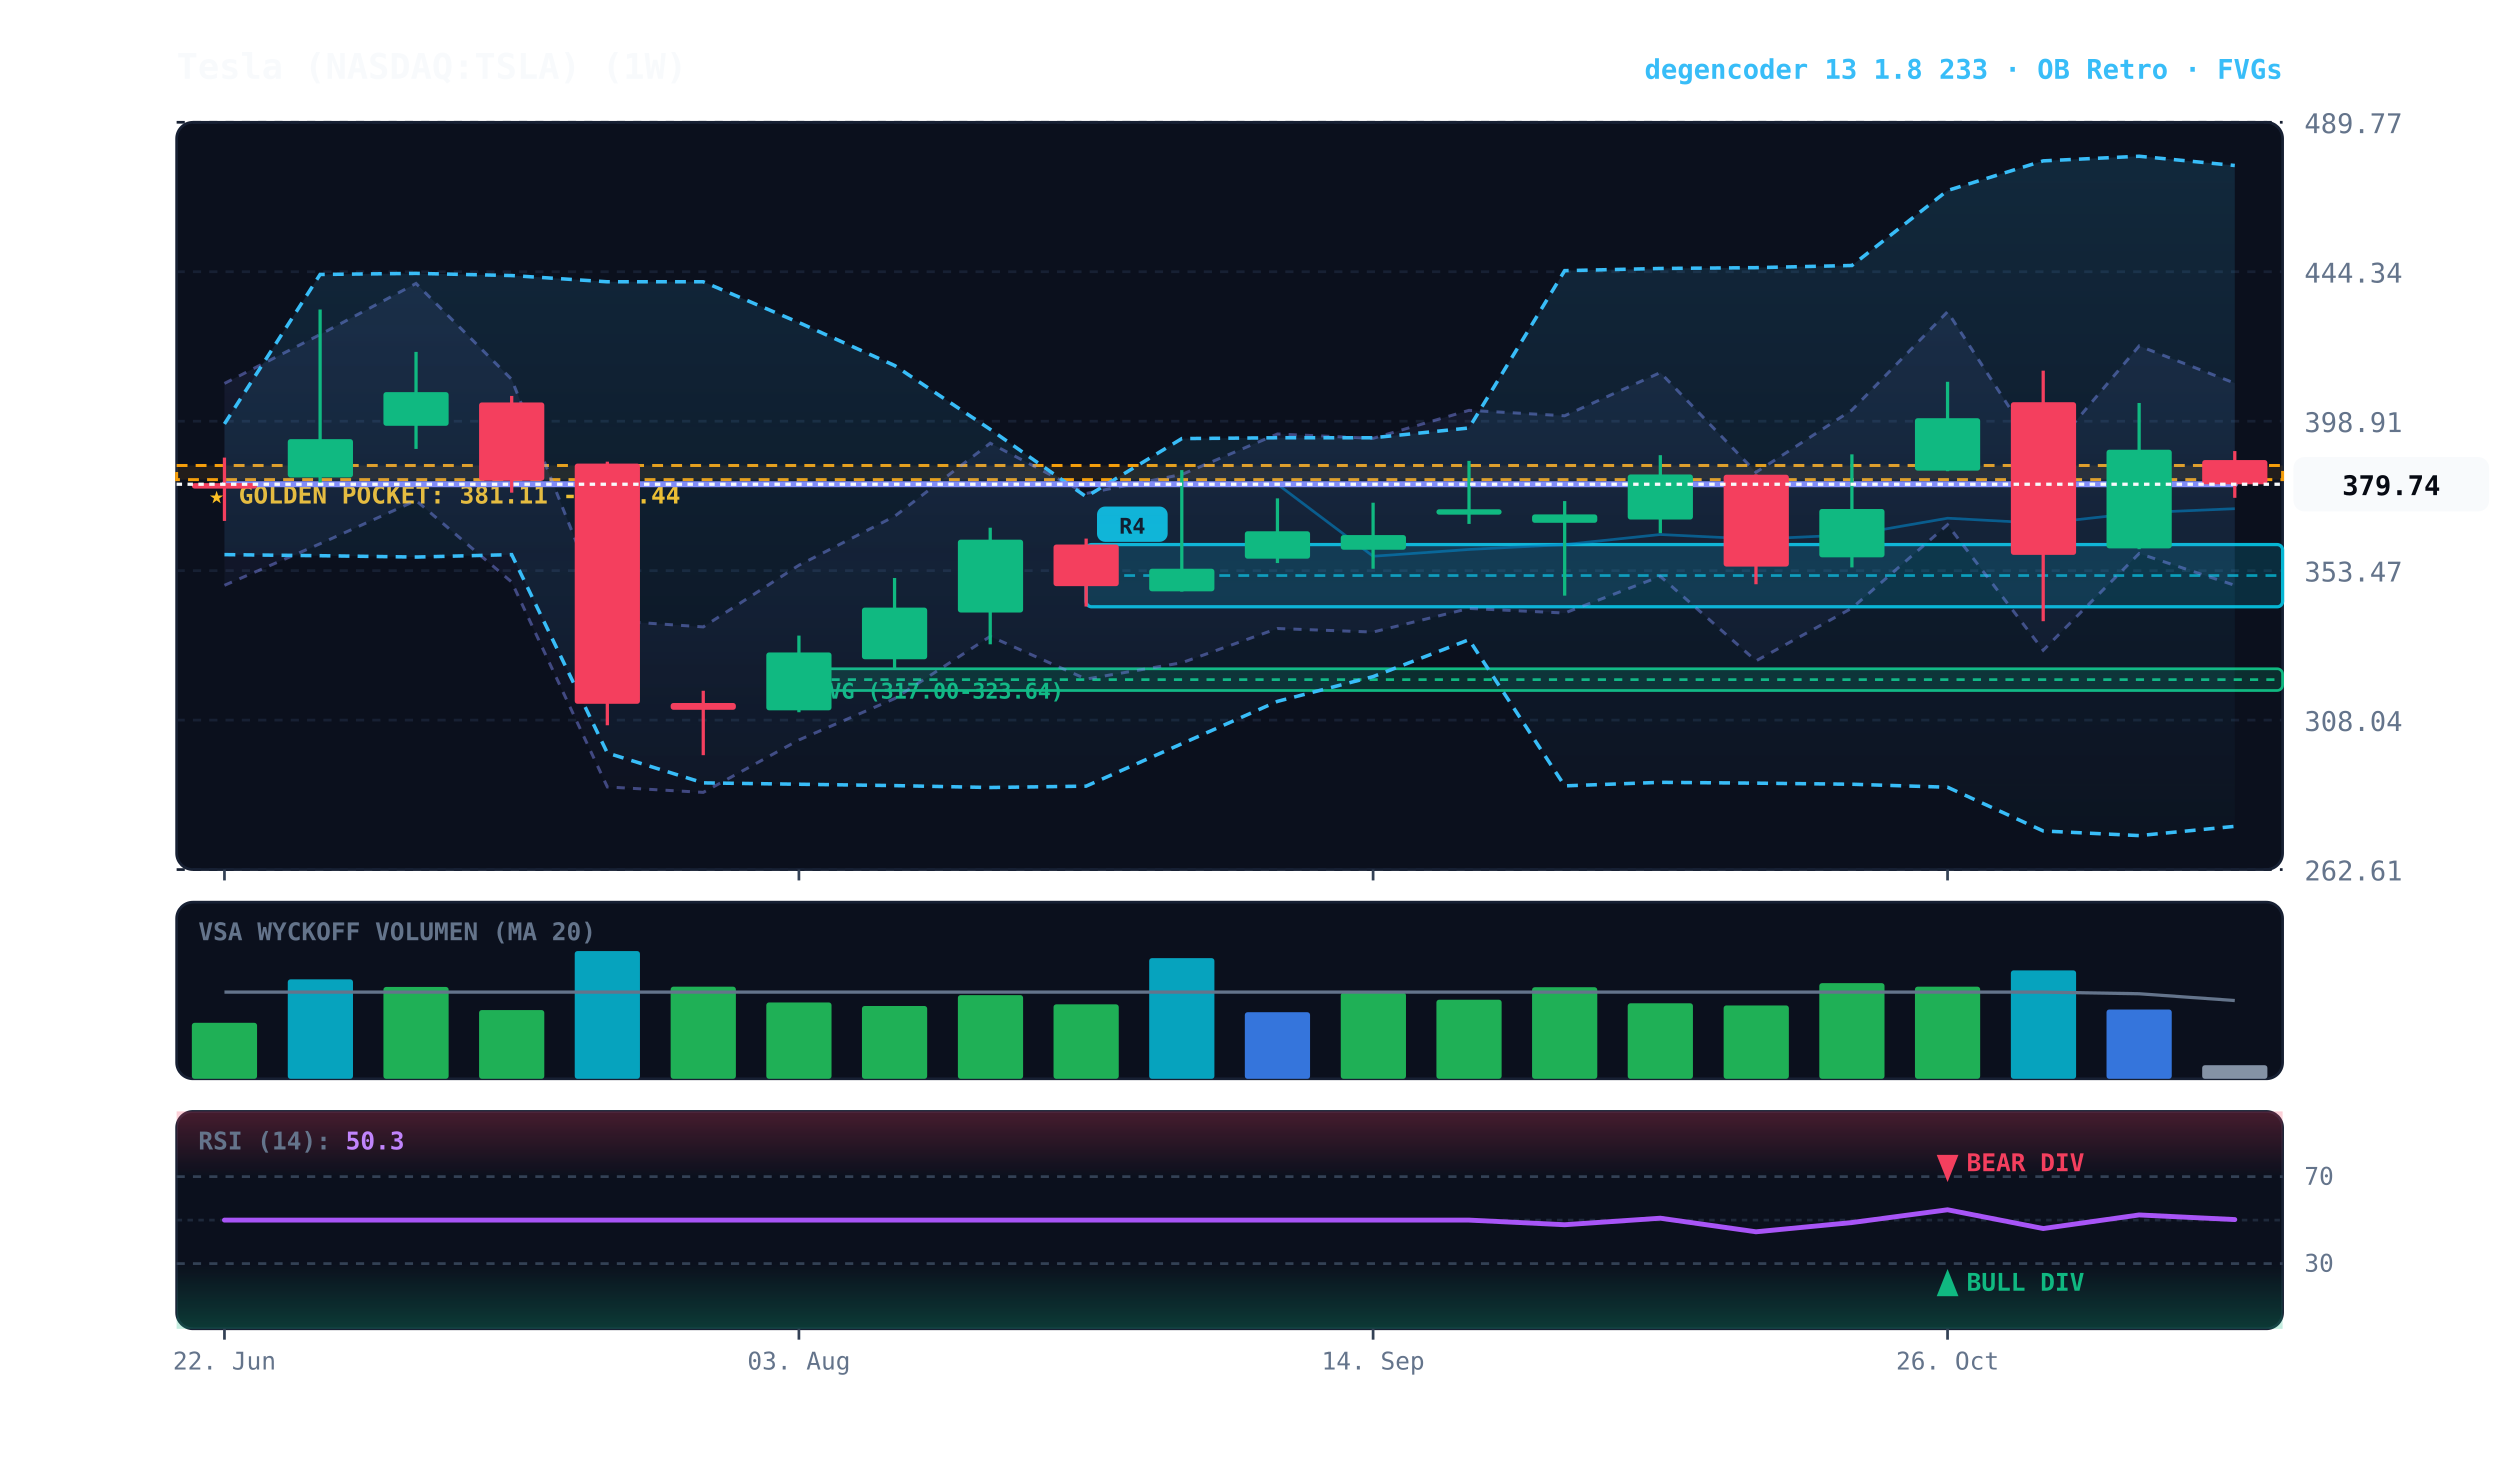
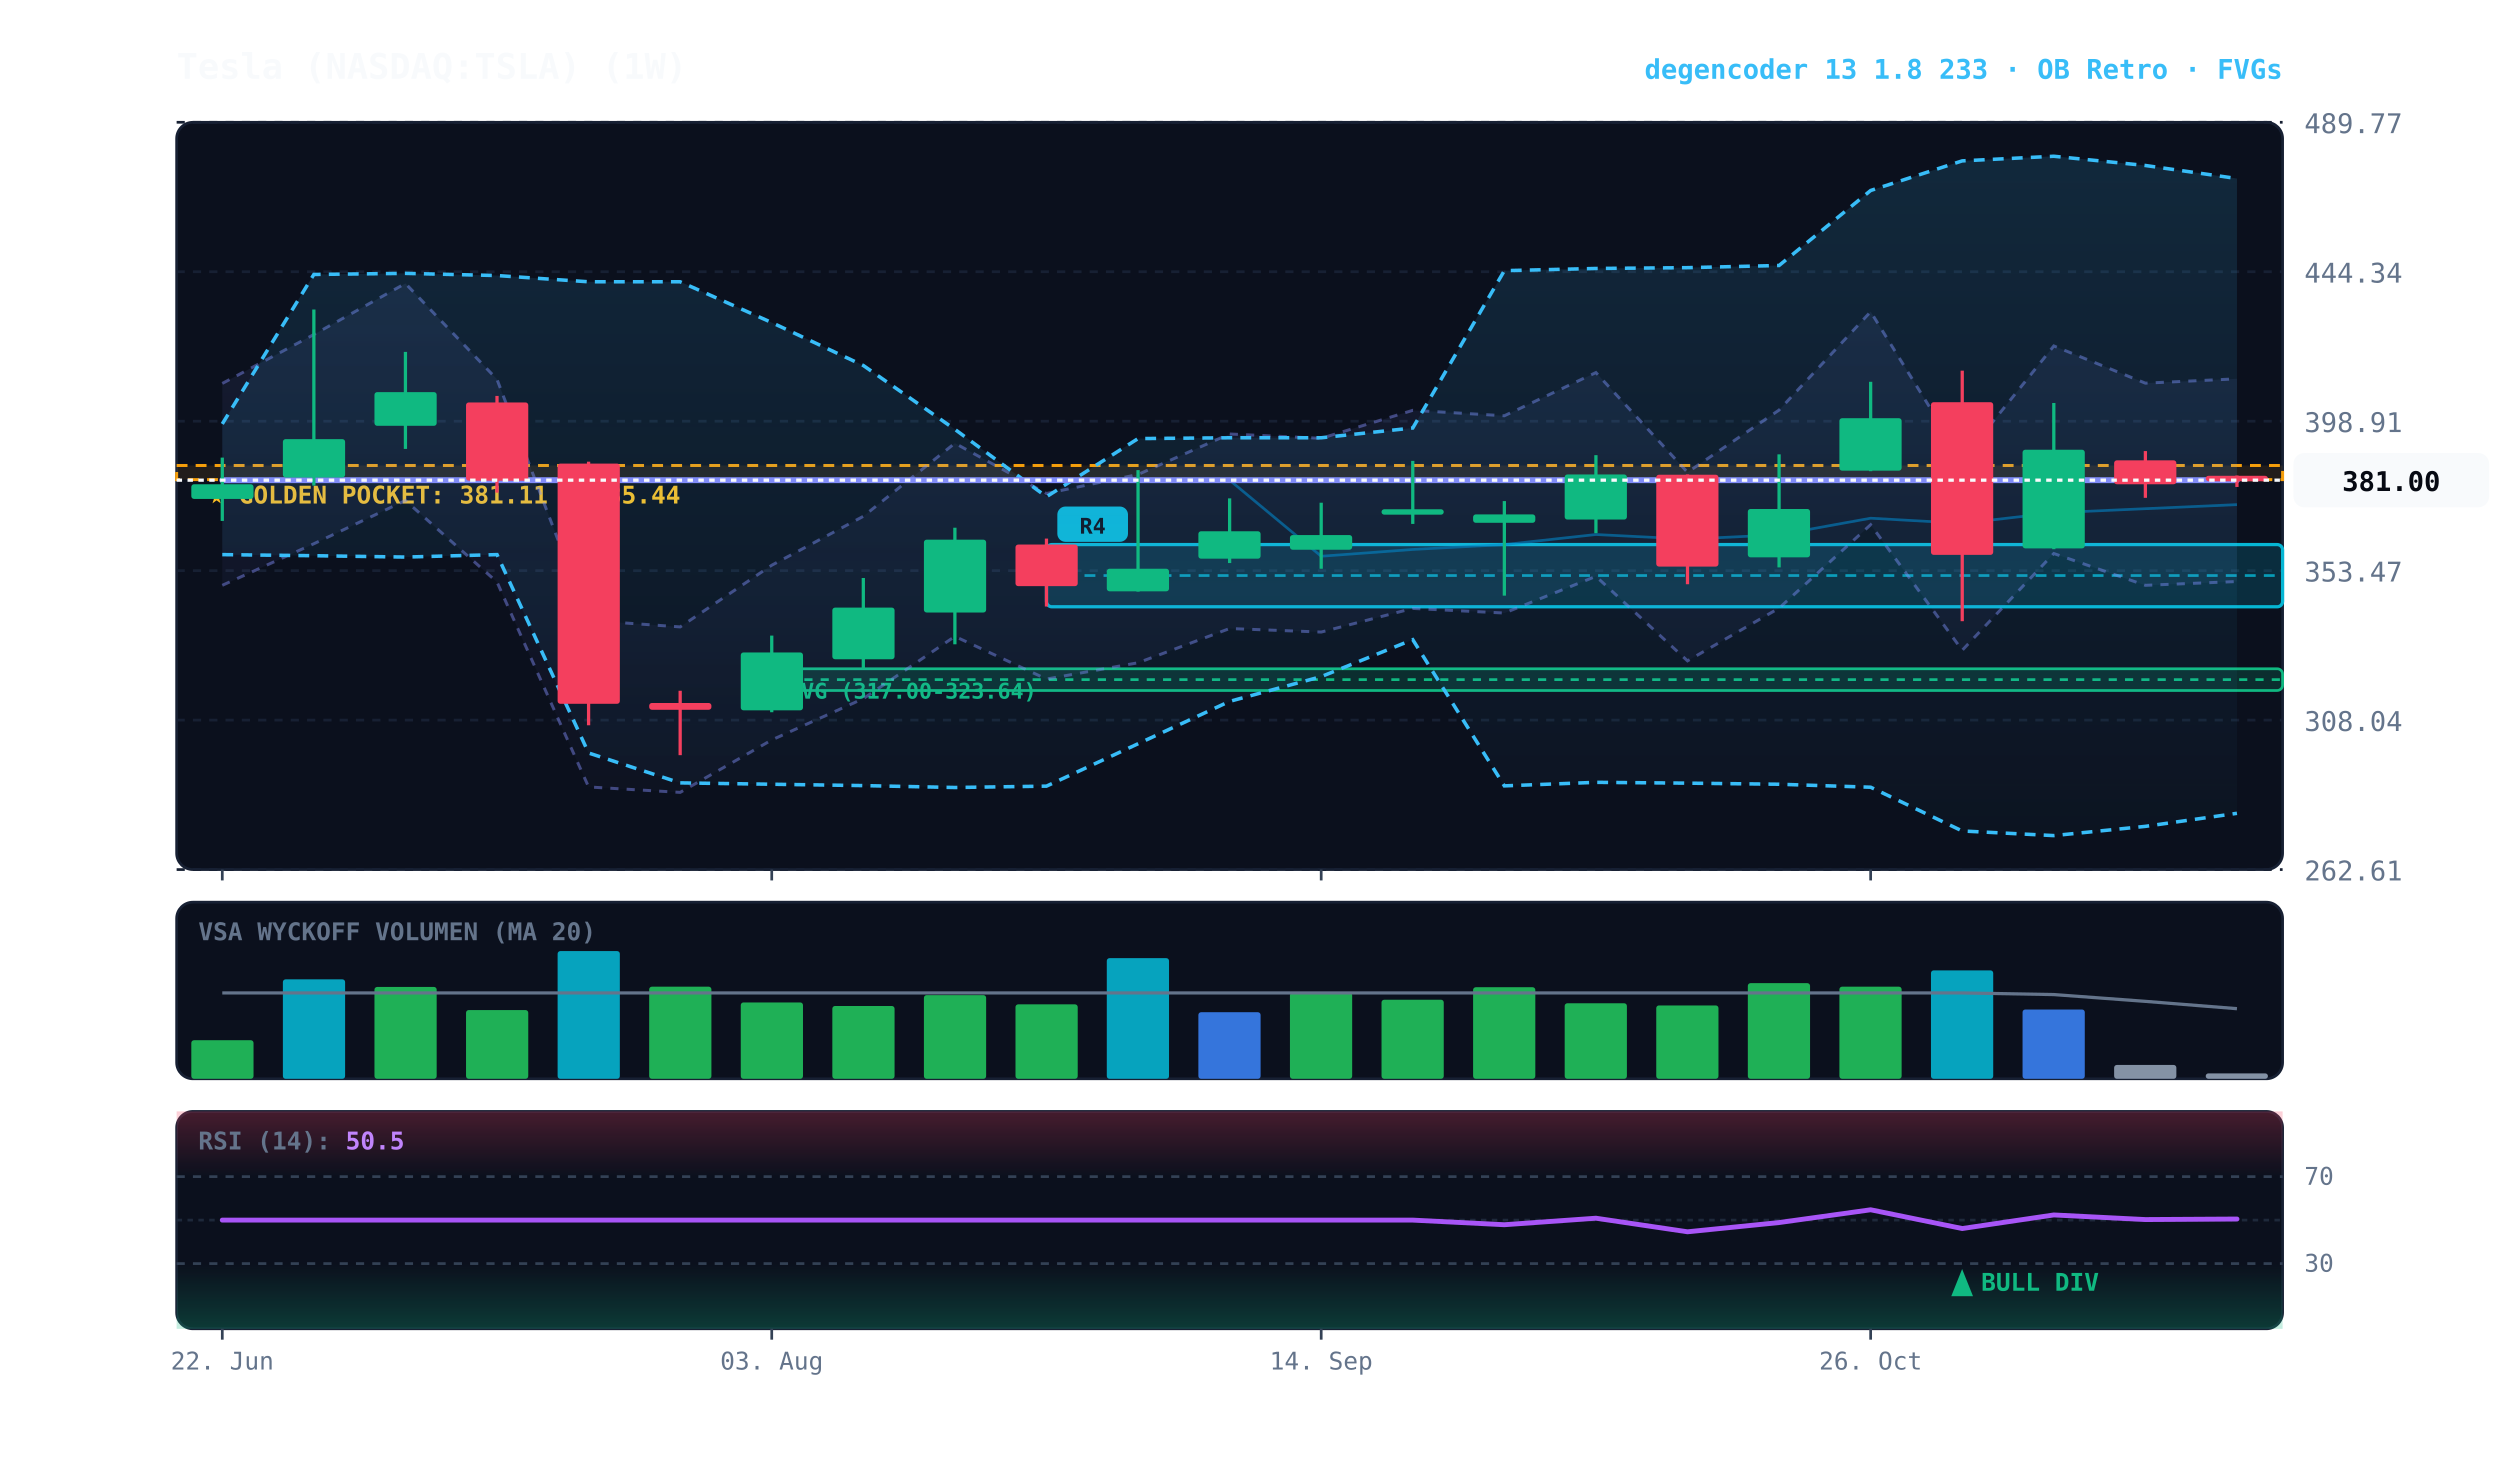
<svg xmlns="http://www.w3.org/2000/svg" viewBox="0 0 920 540" width="100%" height="100%" style="background:#070a13; font-family:'JetBrains Mono', monospace;">
  <defs>
    <linearGradient id="cloud-grad" x1="0%" y1="0%" x2="0%" y2="100%">
      <stop offset="0%" stop-color="#38bdf8" stop-opacity="0.14" />
      <stop offset="100%" stop-color="#38bdf8" stop-opacity="0.02" />
    </linearGradient>
    <linearGradient id="rfe-cloud" x1="0%" y1="0%" x2="0%" y2="100%">
      <stop offset="0%" stop-color="#818cf8" stop-opacity="0.09" />
      <stop offset="100%" stop-color="#818cf8" stop-opacity="0.02" />
    </linearGradient>
    <linearGradient id="rsi-overbought" x1="0%" y1="0%" x2="0%" y2="100%">
      <stop offset="0%" stop-color="#f43f5e" stop-opacity="0.25" />
      <stop offset="100%" stop-color="#f43f5e" stop-opacity="0.0" />
    </linearGradient>
    <linearGradient id="rsi-oversold" x1="0%" y1="0%" x2="0%" y2="100%">
      <stop offset="0%" stop-color="#10b981" stop-opacity="0.0" />
      <stop offset="100%" stop-color="#10b981" stop-opacity="0.25" />
    </linearGradient>
  </defs>
  <rect x="65" y="45" width="775" height="275" fill="#0b101d" rx="6" stroke="#172033" stroke-width="1" />
  <rect x="65" y="332" width="775" height="65" fill="#0b101d" rx="6" stroke="#172033" stroke-width="1" />
  <rect x="65" y="409" width="775" height="80" fill="#0b101d" rx="6" stroke="#172033" stroke-width="1" />
  <line x1="65" y1="320.0" x2="840" y2="320.0" stroke="#172033" stroke-dasharray="3,3" stroke-width="1" />
  <text x="848" y="324.0" fill="#64748b" font-size="10" text-anchor="start">262.61</text>
  <line x1="65" y1="265.0" x2="840" y2="265.0" stroke="#172033" stroke-dasharray="3,3" stroke-width="1" />
  <text x="848" y="269.0" fill="#64748b" font-size="10" text-anchor="start">308.04</text>
  <line x1="65" y1="210.0" x2="840" y2="210.0" stroke="#172033" stroke-dasharray="3,3" stroke-width="1" />
  <text x="848" y="214.0" fill="#64748b" font-size="10" text-anchor="start">353.47</text>
  <line x1="65" y1="155.0" x2="840" y2="155.0" stroke="#172033" stroke-dasharray="3,3" stroke-width="1" />
  <text x="848" y="159.0" fill="#64748b" font-size="10" text-anchor="start">398.91</text>
  <line x1="65" y1="100.0" x2="840" y2="100.0" stroke="#172033" stroke-dasharray="3,3" stroke-width="1" />
  <text x="848" y="104.0" fill="#64748b" font-size="10" text-anchor="start">444.34</text>
  <line x1="65" y1="45.0" x2="840" y2="45.0" stroke="#172033" stroke-dasharray="3,3" stroke-width="1" />
  <text x="848" y="49.0" fill="#64748b" font-size="10" text-anchor="start">489.77</text>
  <rect x="65" y="171.3" width="775" height="5.2" fill="rgba(245, 158, 11, 0.10)" stroke="#f59e0b" stroke-dasharray="4,3" stroke-width="1.1" />
  <text x="77" y="185.3" fill="#fbbf24" font-size="9" font-weight="bold">★ GOLDEN POCKET: 381.11 - 385.44</text>
-   <rect x="294.0" y="246.1" width="546.0" height="8.0" fill="rgba(16, 185, 129, 0.18)" stroke="#10b981" stroke-width="1" rx="2" />
-   <line x1="294.0" y1="250.1" x2="840" y2="250.1" stroke="#10b981" stroke-dasharray="3,3" stroke-width="1" />
-   <text x="300.0" y="257.1" fill="#10b981" font-size="8" font-weight="bold">FVG (317.00-323.64)</text>
-   <rect x="399.7" y="200.4" width="440.3" height="22.9" fill="rgba(6, 182, 212, 0.18)" stroke="#06b6d4" stroke-width="1.2" rx="2" />
-   <line x1="399.7" y1="211.8" x2="840" y2="211.8" stroke="#06b6d4" stroke-dasharray="4,3" stroke-width="1.0" opacity="0.8" />
-   <rect x="403.7" y="186.4" width="26" height="13" fill="#06b6d4" rx="3" />
-   <text x="416.7" y="196.4" fill="#070a13" font-size="8" font-weight="bold" text-anchor="middle">R4</text>
-   <polygon points="82.6,141.1 117.8,123.1 153.1,104.3 188.3,139.6 223.5,228.3 258.8,230.7 294.0,208.0 329.2,190.0 364.4,163.1 399.7,181.6 434.9,174.6 470.1,159.7 505.3,161.3 540.6,151.0 575.8,153.0 611.0,137.1 646.2,173.8 681.5,150.9 716.7,114.7 751.9,169.2 787.2,127.3 822.4,141.0 822.4,215.4 787.2,203.7 751.9,239.3 716.7,193.1 681.5,223.8 646.2,243.2 611.0,212.1 575.8,225.6 540.6,223.9 505.3,232.6 470.1,231.3 434.9,243.9 399.7,249.9 364.4,234.2 329.2,257.1 294.0,272.3 258.8,291.6 223.5,289.6 188.3,214.2 153.1,184.2 117.8,200.1 82.6,215.4" fill="url(#rfe-cloud)" />
-   <polyline points="82.6,141.1 117.8,123.1 153.1,104.3 188.3,139.6 223.5,228.3 258.8,230.7 294.0,208.0 329.2,190.0 364.4,163.1 399.7,181.6 434.9,174.6 470.1,159.7 505.3,161.3 540.6,151.0 575.8,153.0 611.0,137.1 646.2,173.8 681.5,150.9 716.7,114.7 751.9,169.2 787.2,127.3 822.4,141.0" fill="none" stroke="#818cf8" stroke-width="1.1" stroke-opacity="0.45" stroke-dasharray="3,3" />
-   <polyline points="82.6,215.4 117.8,200.1 153.1,184.2 188.3,214.2 223.5,289.6 258.8,291.6 294.0,272.3 329.2,257.1 364.4,234.2 399.7,249.9 434.9,243.9 470.1,231.3 505.3,232.6 540.6,223.9 575.8,225.6 611.0,212.1 646.2,243.2 681.5,223.8 716.7,193.1 751.9,239.3 787.2,203.7 822.4,215.4" fill="none" stroke="#818cf8" stroke-width="1.1" stroke-opacity="0.45" stroke-dasharray="3,3" />
-   <polygon points="82.6,156.0 117.8,101.0 153.1,100.6 188.3,101.4 223.5,103.7 258.8,103.7 294.0,118.7 329.2,134.5 364.4,158.0 399.7,182.8 434.9,161.4 470.1,161.1 505.3,161.1 540.6,157.5 575.8,99.6 611.0,98.8 646.2,98.5 681.5,97.7 716.7,70.1 751.9,59.2 787.2,57.5 822.4,60.9 822.4,304.1 787.2,307.5 751.9,305.8 716.7,289.7 681.5,288.6 646.2,288.2 611.0,287.9 575.8,289.2 540.6,235.4 505.3,249.0 470.1,258.1 434.9,273.7 399.7,289.3 364.4,289.8 329.2,289.1 294.0,288.6 258.8,288.1 223.5,277.1 188.3,204.1 153.1,205.0 117.8,204.5 82.6,204.1" fill="url(#cloud-grad)" />
-   <polyline points="82.6,156.0 117.8,101.0 153.1,100.6 188.3,101.4 223.5,103.7 258.8,103.7 294.0,118.7 329.2,134.5 364.4,158.0 399.7,182.8 434.9,161.4 470.1,161.1 505.3,161.1 540.6,157.5 575.8,99.6 611.0,98.8 646.2,98.5 681.5,97.7 716.7,70.1 751.9,59.2 787.2,57.5 822.4,60.9" fill="none" stroke="#38bdf8" stroke-width="1.3" stroke-dasharray="4,3" />
-   <polyline points="82.6,204.1 117.8,204.5 153.1,205.0 188.3,204.1 223.5,277.1 258.8,288.1 294.0,288.6 329.2,289.1 364.4,289.8 399.7,289.3 434.9,273.7 470.1,258.1 505.3,249.0 540.6,235.4 575.8,289.2 611.0,287.9 646.2,288.2 681.5,288.6 716.7,289.7 751.9,305.8 787.2,307.5 822.4,304.1" fill="none" stroke="#38bdf8" stroke-width="1.3" stroke-dasharray="4,3" />
-   <polyline points="82.6,178.2 117.8,178.2 153.1,178.2 188.3,178.2 223.5,178.2 258.8,178.2 294.0,178.2 329.2,178.2 364.4,178.2 399.7,178.2 434.9,178.2 470.1,178.2 505.3,204.7 540.6,202.2 575.8,200.4 611.0,196.7 646.2,198.4 681.5,196.8 716.7,190.7 751.9,192.6 787.2,188.7 822.4,187.2" fill="none" stroke="#0284c7" stroke-width="1.0" stroke-opacity="0.6" />
-   <polyline points="82.6,178.2 117.8,178.2 153.1,178.2 188.3,178.2 223.5,178.2 258.8,178.2 294.0,178.2 329.2,178.2 364.4,178.2 399.7,178.2 434.9,178.2 470.1,178.2 505.3,178.2 540.6,178.2 575.8,178.2 611.0,178.2 646.2,178.2 681.5,178.2 716.7,178.2 751.9,178.2 787.2,178.2 822.4,178.2" fill="none" stroke="#818cf8" stroke-width="2.2" stroke-linecap="round" />
-   <line x1="82.6" y1="168.4" x2="82.6" y2="191.7" stroke="#f43f5e" stroke-width="1.2" />
-   <rect x="70.6" y="177.8" width="24.0" height="2.0" fill="#f43f5e" rx="1" />
-   <line x1="117.8" y1="113.9" x2="117.8" y2="178.7" stroke="#10b981" stroke-width="1.2" />
-   <rect x="105.9" y="161.6" width="24.0" height="14.1" fill="#10b981" rx="1" />
-   <line x1="153.1" y1="129.5" x2="153.1" y2="165.2" stroke="#10b981" stroke-width="1.2" />
-   <rect x="141.1" y="144.3" width="24.0" height="12.4" fill="#10b981" rx="1" />
-   <line x1="188.3" y1="145.7" x2="188.3" y2="181.3" stroke="#f43f5e" stroke-width="1.2" />
-   <rect x="176.3" y="148.1" width="24.0" height="28.8" fill="#f43f5e" rx="1" />
-   <line x1="223.5" y1="169.9" x2="223.5" y2="266.9" stroke="#f43f5e" stroke-width="1.2" />
-   <rect x="211.5" y="170.6" width="24.0" height="88.4" fill="#f43f5e" rx="1" />
-   <line x1="258.8" y1="254.2" x2="258.8" y2="277.9" stroke="#f43f5e" stroke-width="1.2" />
-   <rect x="246.8" y="258.7" width="24.0" height="2.5" fill="#f43f5e" rx="1" />
-   <line x1="294.0" y1="233.9" x2="294.0" y2="262.1" stroke="#10b981" stroke-width="1.2" />
-   <rect x="282.0" y="240.1" width="24.0" height="21.3" fill="#10b981" rx="1" />
-   <line x1="329.2" y1="212.7" x2="329.2" y2="246.1" stroke="#10b981" stroke-width="1.2" />
-   <rect x="317.2" y="223.6" width="24.0" height="19.0" fill="#10b981" rx="1" />
-   <line x1="364.4" y1="194.2" x2="364.4" y2="237.1" stroke="#10b981" stroke-width="1.2" />
-   <rect x="352.5" y="198.6" width="24.0" height="26.8" fill="#10b981" rx="1" />
-   <line x1="399.7" y1="198.2" x2="399.7" y2="223.2" stroke="#f43f5e" stroke-width="1.2" />
-   <rect x="387.7" y="200.4" width="24.0" height="15.3" fill="#f43f5e" rx="1" />
-   <line x1="434.9" y1="173.0" x2="434.9" y2="217.7" stroke="#10b981" stroke-width="1.2" />
-   <rect x="422.9" y="209.3" width="24.0" height="8.3" fill="#10b981" rx="1" />
-   <line x1="470.1" y1="183.4" x2="470.1" y2="207.2" stroke="#10b981" stroke-width="1.2" />
-   <rect x="458.1" y="195.5" width="24.0" height="10.1" fill="#10b981" rx="1" />
-   <line x1="505.3" y1="185.0" x2="505.3" y2="209.3" stroke="#10b981" stroke-width="1.2" />
-   <rect x="493.4" y="196.9" width="24.0" height="5.4" fill="#10b981" rx="1" />
-   <line x1="540.6" y1="169.6" x2="540.6" y2="192.8" stroke="#10b981" stroke-width="1.2" />
-   <rect x="528.6" y="187.4" width="24.0" height="2.0" fill="#10b981" rx="1" />
-   <line x1="575.8" y1="184.4" x2="575.8" y2="219.2" stroke="#10b981" stroke-width="1.2" />
-   <rect x="563.8" y="189.3" width="24.0" height="3.1" fill="#10b981" rx="1" />
-   <line x1="611.0" y1="167.5" x2="611.0" y2="196.2" stroke="#10b981" stroke-width="1.2" />
-   <rect x="599.0" y="174.6" width="24.0" height="16.6" fill="#10b981" rx="1" />
-   <line x1="646.2" y1="174.6" x2="646.2" y2="215.0" stroke="#f43f5e" stroke-width="1.2" />
-   <rect x="634.3" y="174.7" width="24.0" height="33.8" fill="#f43f5e" rx="1" />
-   <line x1="681.5" y1="167.2" x2="681.5" y2="208.8" stroke="#10b981" stroke-width="1.2" />
-   <rect x="669.5" y="187.3" width="24.0" height="17.8" fill="#10b981" rx="1" />
-   <line x1="716.7" y1="140.5" x2="716.7" y2="173.4" stroke="#10b981" stroke-width="1.2" />
-   <rect x="704.7" y="153.9" width="24.0" height="19.3" fill="#10b981" rx="1" />
-   <line x1="751.9" y1="136.4" x2="751.9" y2="228.6" stroke="#f43f5e" stroke-width="1.2" />
-   <rect x="740.0" y="148.0" width="24.0" height="56.2" fill="#f43f5e" rx="1" />
-   <line x1="787.2" y1="148.3" x2="787.2" y2="202.1" stroke="#10b981" stroke-width="1.2" />
-   <rect x="775.2" y="165.5" width="24.0" height="36.3" fill="#10b981" rx="1" />
-   <line x1="822.4" y1="166.0" x2="822.4" y2="183.2" stroke="#f43f5e" stroke-width="1.2" />
-   <rect x="810.4" y="169.3" width="24.0" height="8.9" fill="#f43f5e" rx="1" />
-   <line x1="65" y1="178.2" x2="840" y2="178.2" stroke="#f8fafc" stroke-width="1.2" stroke-dasharray="2,2" />
-   <rect x="844" y="168.2" width="72" height="20" fill="#f8fafc" rx="4" />
-   <text x="880" y="182.2" fill="#070a13" font-size="10" font-weight="bold" text-anchor="middle">379.74</text>
+   <rect x="284.0" y="246.1" width="556.0" height="8.0" fill="rgba(16, 185, 129, 0.18)" stroke="#10b981" stroke-width="1" rx="2" />
+   <line x1="284.0" y1="250.1" x2="840" y2="250.1" stroke="#10b981" stroke-dasharray="3,3" stroke-width="1" />
+   <text x="290.0" y="257.1" fill="#10b981" font-size="8" font-weight="bold">FVG (317.00-323.64)</text>
+   <rect x="385.1" y="200.4" width="454.9" height="22.9" fill="rgba(6, 182, 212, 0.18)" stroke="#06b6d4" stroke-width="1.2" rx="2" />
+   <line x1="385.1" y1="211.8" x2="840" y2="211.8" stroke="#06b6d4" stroke-dasharray="4,3" stroke-width="1.0" opacity="0.8" />
+   <rect x="389.1" y="186.4" width="26" height="13" fill="#06b6d4" rx="3" />
+   <text x="402.1" y="196.4" fill="#070a13" font-size="8" font-weight="bold" text-anchor="middle">R4</text>
+   <polygon points="81.8,141.1 115.5,123.1 149.2,104.3 182.9,139.6 216.6,228.3 250.3,230.7 284.0,208.0 317.7,190.0 351.4,163.1 385.1,181.6 418.8,174.6 452.5,159.7 486.2,161.3 519.9,151.0 553.6,153.0 587.3,137.1 621.0,173.8 654.7,150.9 688.4,114.7 722.1,169.2 755.8,127.3 789.5,141.0 823.2,139.4 823.2,214.0 789.5,215.4 755.8,203.7 722.1,239.3 688.4,193.1 654.7,223.8 621.0,243.2 587.3,212.1 553.6,225.6 519.9,223.9 486.2,232.6 452.5,231.3 418.8,243.9 385.1,249.9 351.4,234.2 317.7,257.1 284.0,272.3 250.3,291.6 216.6,289.6 182.9,214.2 149.2,184.2 115.5,200.1 81.8,215.4" fill="url(#rfe-cloud)" />
+   <polyline points="81.8,141.1 115.5,123.1 149.2,104.3 182.9,139.6 216.6,228.3 250.3,230.7 284.0,208.0 317.7,190.0 351.4,163.1 385.1,181.6 418.8,174.6 452.5,159.7 486.2,161.3 519.9,151.0 553.6,153.0 587.3,137.1 621.0,173.8 654.7,150.9 688.4,114.7 722.1,169.2 755.8,127.3 789.5,141.0 823.2,139.4" fill="none" stroke="#818cf8" stroke-width="1.1" stroke-opacity="0.45" stroke-dasharray="3,3" />
+   <polyline points="81.8,215.4 115.5,200.1 149.2,184.2 182.9,214.2 216.6,289.6 250.3,291.6 284.0,272.3 317.7,257.1 351.4,234.2 385.1,249.9 418.8,243.9 452.5,231.3 486.2,232.6 519.9,223.9 553.6,225.6 587.3,212.1 621.0,243.2 654.7,223.8 688.4,193.1 722.1,239.3 755.8,203.7 789.5,215.4 823.2,214.0" fill="none" stroke="#818cf8" stroke-width="1.1" stroke-opacity="0.45" stroke-dasharray="3,3" />
+   <polygon points="81.8,156.0 115.5,101.0 149.2,100.6 182.9,101.4 216.6,103.7 250.3,103.7 284.0,118.7 317.7,134.5 351.4,158.0 385.1,182.8 418.8,161.4 452.5,161.1 486.2,161.1 519.9,157.5 553.6,99.6 587.3,98.8 621.0,98.5 654.7,97.7 688.4,70.1 722.1,59.2 755.8,57.5 789.5,60.9 823.2,65.7 823.2,299.3 789.5,304.1 755.8,307.5 722.1,305.8 688.4,289.7 654.7,288.6 621.0,288.2 587.3,287.9 553.6,289.2 519.9,235.4 486.2,249.0 452.5,258.1 418.8,273.7 385.1,289.3 351.4,289.8 317.7,289.1 284.0,288.6 250.3,288.1 216.6,277.1 182.9,204.1 149.2,205.0 115.5,204.5 81.8,204.1" fill="url(#cloud-grad)" />
+   <polyline points="81.8,156.0 115.5,101.0 149.2,100.6 182.9,101.4 216.6,103.7 250.3,103.7 284.0,118.7 317.7,134.5 351.4,158.0 385.1,182.8 418.8,161.4 452.5,161.1 486.2,161.1 519.9,157.5 553.6,99.6 587.3,98.8 621.0,98.5 654.7,97.7 688.4,70.1 722.1,59.2 755.8,57.5 789.5,60.9 823.2,65.7" fill="none" stroke="#38bdf8" stroke-width="1.3" stroke-dasharray="4,3" />
+   <polyline points="81.8,204.1 115.5,204.5 149.2,205.0 182.9,204.1 216.6,277.1 250.3,288.1 284.0,288.6 317.7,289.1 351.4,289.8 385.1,289.3 418.8,273.7 452.5,258.1 486.2,249.0 519.9,235.4 553.6,289.2 587.3,287.9 621.0,288.2 654.7,288.6 688.4,289.7 722.1,305.8 755.8,307.5 789.5,304.1 823.2,299.3" fill="none" stroke="#38bdf8" stroke-width="1.3" stroke-dasharray="4,3" />
+   <polyline points="81.8,176.7 115.5,176.7 149.2,176.7 182.9,176.7 216.6,176.7 250.3,176.7 284.0,176.7 317.7,176.7 351.4,176.7 385.1,176.7 418.8,176.7 452.5,176.7 486.2,204.7 519.9,202.2 553.6,200.4 587.3,196.7 621.0,198.4 654.7,196.8 688.4,190.7 722.1,192.6 755.8,188.7 789.5,187.2 823.2,185.7" fill="none" stroke="#0284c7" stroke-width="1.0" stroke-opacity="0.6" />
+   <polyline points="81.8,176.7 115.5,176.7 149.2,176.7 182.9,176.7 216.6,176.7 250.3,176.7 284.0,176.7 317.7,176.7 351.4,176.7 385.1,176.7 418.8,176.7 452.5,176.7 486.2,176.7 519.9,176.7 553.6,176.7 587.3,176.7 621.0,176.7 654.7,176.7 688.4,176.7 722.1,176.7 755.8,176.7 789.5,176.7 823.2,176.7" fill="none" stroke="#818cf8" stroke-width="2.2" stroke-linecap="round" />
+   <line x1="81.8" y1="168.4" x2="81.8" y2="191.7" stroke="#10b981" stroke-width="1.2" />
+   <rect x="70.4" y="178.2" width="22.9" height="5.4" fill="#10b981" rx="1" />
+   <line x1="115.5" y1="113.9" x2="115.5" y2="178.7" stroke="#10b981" stroke-width="1.2" />
+   <rect x="104.1" y="161.6" width="22.9" height="14.1" fill="#10b981" rx="1" />
+   <line x1="149.2" y1="129.5" x2="149.2" y2="165.2" stroke="#10b981" stroke-width="1.2" />
+   <rect x="137.8" y="144.3" width="22.9" height="12.4" fill="#10b981" rx="1" />
+   <line x1="182.9" y1="145.7" x2="182.9" y2="181.3" stroke="#f43f5e" stroke-width="1.2" />
+   <rect x="171.5" y="148.1" width="22.9" height="28.8" fill="#f43f5e" rx="1" />
+   <line x1="216.6" y1="169.9" x2="216.6" y2="266.9" stroke="#f43f5e" stroke-width="1.2" />
+   <rect x="205.2" y="170.6" width="22.9" height="88.4" fill="#f43f5e" rx="1" />
+   <line x1="250.3" y1="254.2" x2="250.3" y2="277.9" stroke="#f43f5e" stroke-width="1.2" />
+   <rect x="238.9" y="258.7" width="22.9" height="2.5" fill="#f43f5e" rx="1" />
+   <line x1="284.0" y1="233.9" x2="284.0" y2="262.1" stroke="#10b981" stroke-width="1.2" />
+   <rect x="272.6" y="240.1" width="22.9" height="21.3" fill="#10b981" rx="1" />
+   <line x1="317.7" y1="212.7" x2="317.7" y2="246.1" stroke="#10b981" stroke-width="1.2" />
+   <rect x="306.3" y="223.6" width="22.9" height="19.0" fill="#10b981" rx="1" />
+   <line x1="351.4" y1="194.2" x2="351.4" y2="237.1" stroke="#10b981" stroke-width="1.2" />
+   <rect x="340.0" y="198.6" width="22.9" height="26.8" fill="#10b981" rx="1" />
+   <line x1="385.1" y1="198.2" x2="385.1" y2="223.2" stroke="#f43f5e" stroke-width="1.2" />
+   <rect x="373.7" y="200.4" width="22.9" height="15.3" fill="#f43f5e" rx="1" />
+   <line x1="418.8" y1="173.0" x2="418.8" y2="217.7" stroke="#10b981" stroke-width="1.2" />
+   <rect x="407.3" y="209.3" width="22.9" height="8.3" fill="#10b981" rx="1" />
+   <line x1="452.5" y1="183.4" x2="452.5" y2="207.2" stroke="#10b981" stroke-width="1.2" />
+   <rect x="441.0" y="195.5" width="22.9" height="10.1" fill="#10b981" rx="1" />
+   <line x1="486.2" y1="185.0" x2="486.2" y2="209.3" stroke="#10b981" stroke-width="1.2" />
+   <rect x="474.7" y="196.9" width="22.9" height="5.4" fill="#10b981" rx="1" />
+   <line x1="519.9" y1="169.6" x2="519.9" y2="192.8" stroke="#10b981" stroke-width="1.2" />
+   <rect x="508.4" y="187.4" width="22.9" height="2.0" fill="#10b981" rx="1" />
+   <line x1="553.6" y1="184.4" x2="553.6" y2="219.2" stroke="#10b981" stroke-width="1.2" />
+   <rect x="542.1" y="189.3" width="22.9" height="3.1" fill="#10b981" rx="1" />
+   <line x1="587.3" y1="167.5" x2="587.3" y2="196.2" stroke="#10b981" stroke-width="1.2" />
+   <rect x="575.8" y="174.6" width="22.9" height="16.6" fill="#10b981" rx="1" />
+   <line x1="621.0" y1="174.6" x2="621.0" y2="215.0" stroke="#f43f5e" stroke-width="1.2" />
+   <rect x="609.5" y="174.7" width="22.9" height="33.8" fill="#f43f5e" rx="1" />
+   <line x1="654.7" y1="167.2" x2="654.7" y2="208.8" stroke="#10b981" stroke-width="1.2" />
+   <rect x="643.2" y="187.3" width="22.9" height="17.8" fill="#10b981" rx="1" />
+   <line x1="688.4" y1="140.5" x2="688.4" y2="173.4" stroke="#10b981" stroke-width="1.2" />
+   <rect x="676.9" y="153.9" width="22.9" height="19.3" fill="#10b981" rx="1" />
+   <line x1="722.1" y1="136.4" x2="722.1" y2="228.6" stroke="#f43f5e" stroke-width="1.2" />
+   <rect x="710.6" y="148.0" width="22.9" height="56.2" fill="#f43f5e" rx="1" />
+   <line x1="755.8" y1="148.3" x2="755.8" y2="202.1" stroke="#10b981" stroke-width="1.2" />
+   <rect x="744.3" y="165.5" width="22.9" height="36.3" fill="#10b981" rx="1" />
+   <line x1="789.5" y1="166.0" x2="789.5" y2="183.2" stroke="#f43f5e" stroke-width="1.2" />
+   <rect x="778.0" y="169.4" width="22.9" height="8.8" fill="#f43f5e" rx="1" />
+   <line x1="823.2" y1="175.0" x2="823.2" y2="179.2" stroke="#f43f5e" stroke-width="1.2" />
+   <rect x="811.7" y="175.1" width="22.9" height="2.0" fill="#f43f5e" rx="1" />
+   <line x1="65" y1="176.7" x2="840" y2="176.7" stroke="#f8fafc" stroke-width="1.2" stroke-dasharray="2,2" />
+   <rect x="844" y="166.7" width="72" height="20" fill="#f8fafc" rx="4" />
+   <text x="880" y="180.7" fill="#070a13" font-size="10" font-weight="bold" text-anchor="middle">381.00</text>
  <text x="73" y="346" fill="#64748b" font-size="9" font-weight="bold">VSA WYCKOFF VOLUMEN (MA 20)</text>
-   <rect x="70.6" y="376.4" width="24.0" height="20.6" fill="#22c55e" opacity="0.88" rx="1" />
-   <rect x="105.9" y="360.4" width="24.0" height="36.6" fill="#06b6d4" opacity="0.88" rx="1" />
-   <rect x="141.1" y="363.2" width="24.0" height="33.8" fill="#22c55e" opacity="0.88" rx="1" />
-   <rect x="176.3" y="371.7" width="24.0" height="25.3" fill="#22c55e" opacity="0.88" rx="1" />
-   <rect x="211.5" y="350.0" width="24.0" height="47.0" fill="#06b6d4" opacity="0.88" rx="1" />
-   <rect x="246.8" y="363.1" width="24.0" height="33.9" fill="#22c55e" opacity="0.88" rx="1" />
-   <rect x="282.0" y="368.9" width="24.0" height="28.1" fill="#22c55e" opacity="0.88" rx="1" />
-   <rect x="317.2" y="370.2" width="24.0" height="26.8" fill="#22c55e" opacity="0.88" rx="1" />
-   <rect x="352.5" y="366.2" width="24.0" height="30.8" fill="#22c55e" opacity="0.88" rx="1" />
-   <rect x="387.7" y="369.6" width="24.0" height="27.4" fill="#22c55e" opacity="0.88" rx="1" />
-   <rect x="422.9" y="352.6" width="24.0" height="44.4" fill="#06b6d4" opacity="0.88" rx="1" />
-   <rect x="458.1" y="372.5" width="24.0" height="24.5" fill="#3b82f6" opacity="0.88" rx="1" />
-   <rect x="493.4" y="365.3" width="24.0" height="31.7" fill="#22c55e" opacity="0.88" rx="1" />
-   <rect x="528.6" y="367.9" width="24.0" height="29.1" fill="#22c55e" opacity="0.88" rx="1" />
-   <rect x="563.8" y="363.3" width="24.0" height="33.7" fill="#22c55e" opacity="0.88" rx="1" />
-   <rect x="599.0" y="369.2" width="24.0" height="27.8" fill="#22c55e" opacity="0.88" rx="1" />
-   <rect x="634.3" y="370.0" width="24.0" height="27.0" fill="#22c55e" opacity="0.88" rx="1" />
-   <rect x="669.5" y="361.8" width="24.0" height="35.2" fill="#22c55e" opacity="0.88" rx="1" />
-   <rect x="704.7" y="363.1" width="24.0" height="33.9" fill="#22c55e" opacity="0.88" rx="1" />
-   <rect x="740.0" y="357.1" width="24.0" height="39.9" fill="#06b6d4" opacity="0.88" rx="1" />
-   <rect x="775.2" y="371.5" width="24.0" height="25.5" fill="#3b82f6" opacity="0.88" rx="1" />
-   <rect x="810.4" y="392.0" width="24.0" height="5.0" fill="#94a3b8" opacity="0.88" rx="1" />
-   <polyline points="82.6,365.1 117.8,365.1 153.1,365.1 188.3,365.1 223.5,365.1 258.8,365.1 294.0,365.1 329.2,365.1 364.4,365.1 399.7,365.1 434.9,365.1 470.1,365.1 505.3,365.1 540.6,365.1 575.8,365.1 611.0,365.1 646.2,365.1 681.5,365.1 716.7,365.1 751.9,365.1 787.2,365.7 822.4,368.2" fill="none" stroke="#64748b" stroke-width="1.2" />
+   <rect x="70.4" y="382.8" width="22.9" height="14.2" fill="#22c55e" opacity="0.88" rx="1" />
+   <rect x="104.1" y="360.4" width="22.9" height="36.6" fill="#06b6d4" opacity="0.88" rx="1" />
+   <rect x="137.8" y="363.2" width="22.9" height="33.8" fill="#22c55e" opacity="0.88" rx="1" />
+   <rect x="171.5" y="371.7" width="22.9" height="25.3" fill="#22c55e" opacity="0.88" rx="1" />
+   <rect x="205.2" y="350.0" width="22.9" height="47.0" fill="#06b6d4" opacity="0.88" rx="1" />
+   <rect x="238.9" y="363.1" width="22.9" height="33.9" fill="#22c55e" opacity="0.88" rx="1" />
+   <rect x="272.6" y="368.9" width="22.9" height="28.1" fill="#22c55e" opacity="0.88" rx="1" />
+   <rect x="306.3" y="370.2" width="22.9" height="26.8" fill="#22c55e" opacity="0.88" rx="1" />
+   <rect x="340.0" y="366.2" width="22.9" height="30.8" fill="#22c55e" opacity="0.88" rx="1" />
+   <rect x="373.7" y="369.6" width="22.9" height="27.4" fill="#22c55e" opacity="0.88" rx="1" />
+   <rect x="407.3" y="352.6" width="22.9" height="44.4" fill="#06b6d4" opacity="0.88" rx="1" />
+   <rect x="441.0" y="372.5" width="22.9" height="24.5" fill="#3b82f6" opacity="0.88" rx="1" />
+   <rect x="474.7" y="365.3" width="22.9" height="31.7" fill="#22c55e" opacity="0.88" rx="1" />
+   <rect x="508.4" y="367.9" width="22.9" height="29.1" fill="#22c55e" opacity="0.88" rx="1" />
+   <rect x="542.1" y="363.3" width="22.9" height="33.7" fill="#22c55e" opacity="0.88" rx="1" />
+   <rect x="575.8" y="369.2" width="22.9" height="27.8" fill="#22c55e" opacity="0.88" rx="1" />
+   <rect x="609.5" y="370.0" width="22.9" height="27.0" fill="#22c55e" opacity="0.88" rx="1" />
+   <rect x="643.2" y="361.8" width="22.9" height="35.2" fill="#22c55e" opacity="0.88" rx="1" />
+   <rect x="676.9" y="363.1" width="22.9" height="33.9" fill="#22c55e" opacity="0.88" rx="1" />
+   <rect x="710.6" y="357.1" width="22.9" height="39.9" fill="#06b6d4" opacity="0.88" rx="1" />
+   <rect x="744.3" y="371.5" width="22.9" height="25.5" fill="#3b82f6" opacity="0.88" rx="1" />
+   <rect x="778.0" y="391.9" width="22.9" height="5.1" fill="#94a3b8" opacity="0.88" rx="1" />
+   <rect x="811.7" y="395.0" width="22.9" height="2.0" fill="#94a3b8" opacity="0.88" rx="1" />
+   <polyline points="81.8,365.4 115.5,365.4 149.2,365.4 182.9,365.4 216.6,365.4 250.3,365.4 284.0,365.4 317.7,365.4 351.4,365.4 385.1,365.4 418.8,365.4 452.5,365.4 486.2,365.4 519.9,365.4 553.6,365.4 587.3,365.4 621.0,365.4 654.7,365.4 688.4,365.4 722.1,365.4 755.8,366.0 789.5,368.5 823.2,371.2" fill="none" stroke="#64748b" stroke-width="1.2" />
  <rect x="65" y="409" width="775" height="24.0" fill="url(#rsi-overbought)" />
  <rect x="65" y="465.0" width="775" height="24.0" fill="url(#rsi-oversold)" />
  <line x1="65" y1="433.0" x2="840" y2="433.0" stroke="#334155" stroke-dasharray="3,3" stroke-width="1" />
  <text x="848" y="436.0" fill="#64748b" font-size="9">70</text>
  <line x1="65" y1="449.0" x2="840" y2="449.0" stroke="#1e293b" stroke-dasharray="2,2" stroke-width="1" />
  <line x1="65" y1="465.0" x2="840" y2="465.0" stroke="#334155" stroke-dasharray="3,3" stroke-width="1" />
  <text x="848" y="468.0" fill="#64748b" font-size="9">30</text>
-   <polyline points="82.6,449.0 117.8,449.0 153.1,449.0 188.3,449.0 223.5,449.0 258.8,449.0 294.0,449.0 329.2,449.0 364.4,449.0 399.7,449.0 434.9,449.0 470.1,449.0 505.3,449.0 540.6,449.0 575.8,450.7 611.0,448.3 646.2,453.3 681.5,449.9 716.7,445.2 751.9,452.1 787.2,447.1 822.4,448.8" fill="none" stroke="#a855f7" stroke-width="1.8" stroke-linecap="round" />
-   <g transform="translate(716.7045, 477)">
+   <polyline points="81.8,449.0 115.5,449.0 149.2,449.0 182.9,449.0 216.6,449.0 250.3,449.0 284.0,449.0 317.7,449.0 351.4,449.0 385.1,449.0 418.8,449.0 452.5,449.0 486.2,449.0 519.9,449.0 553.6,450.7 587.3,448.3 621.0,453.3 654.7,449.9 688.4,445.2 722.1,452.1 755.8,447.1 789.5,448.8 823.2,448.6" fill="none" stroke="#a855f7" stroke-width="1.8" stroke-linecap="round" />
+   <g transform="translate(722.0652, 477)">
    <path d="M 0 -10 L 4 0 L -4 0 Z" fill="#10b981" />
    <text x="7" y="-2" fill="#10b981" font-size="9" font-weight="bold">BULL DIV</text>
  </g>
-   <g transform="translate(716.7045, 425)">
-     <path d="M 0 10 L 4 0 L -4 0 Z" fill="#f43f5e" />
-     <text x="7" y="6" fill="#f43f5e" font-size="9" font-weight="bold">BEAR DIV</text>
-   </g>
-   <text x="73" y="423" fill="#64748b" font-size="9" font-weight="bold">RSI (14): <tspan fill="#c084fc">50.3</tspan>
+   <text x="73" y="423" fill="#64748b" font-size="9" font-weight="bold">RSI (14): <tspan fill="#c084fc">50.5</tspan>
  </text>
-   <line x1="82.6" y1="320" x2="82.6" y2="324" stroke="#334155" stroke-width="1" />
-   <line x1="82.6" y1="489" x2="82.6" y2="493" stroke="#334155" stroke-width="1" />
-   <text x="82.6" y="504" fill="#64748b" font-size="9" text-anchor="middle">22. Jun</text>
-   <line x1="294.0" y1="320" x2="294.0" y2="324" stroke="#334155" stroke-width="1" />
-   <line x1="294.0" y1="489" x2="294.0" y2="493" stroke="#334155" stroke-width="1" />
-   <text x="294.0" y="504" fill="#64748b" font-size="9" text-anchor="middle">03. Aug</text>
-   <line x1="505.3" y1="320" x2="505.3" y2="324" stroke="#334155" stroke-width="1" />
-   <line x1="505.3" y1="489" x2="505.3" y2="493" stroke="#334155" stroke-width="1" />
-   <text x="505.3" y="504" fill="#64748b" font-size="9" text-anchor="middle">14. Sep</text>
-   <line x1="716.7" y1="320" x2="716.7" y2="324" stroke="#334155" stroke-width="1" />
-   <line x1="716.7" y1="489" x2="716.7" y2="493" stroke="#334155" stroke-width="1" />
-   <text x="716.7" y="504" fill="#64748b" font-size="9" text-anchor="middle">26. Oct</text>
+   <line x1="81.8" y1="320" x2="81.8" y2="324" stroke="#334155" stroke-width="1" />
+   <line x1="81.8" y1="489" x2="81.8" y2="493" stroke="#334155" stroke-width="1" />
+   <text x="81.8" y="504" fill="#64748b" font-size="9" text-anchor="middle">22. Jun</text>
+   <line x1="284.0" y1="320" x2="284.0" y2="324" stroke="#334155" stroke-width="1" />
+   <line x1="284.0" y1="489" x2="284.0" y2="493" stroke="#334155" stroke-width="1" />
+   <text x="284.0" y="504" fill="#64748b" font-size="9" text-anchor="middle">03. Aug</text>
+   <line x1="486.2" y1="320" x2="486.2" y2="324" stroke="#334155" stroke-width="1" />
+   <line x1="486.2" y1="489" x2="486.2" y2="493" stroke="#334155" stroke-width="1" />
+   <text x="486.2" y="504" fill="#64748b" font-size="9" text-anchor="middle">14. Sep</text>
+   <line x1="688.4" y1="320" x2="688.4" y2="324" stroke="#334155" stroke-width="1" />
+   <line x1="688.4" y1="489" x2="688.4" y2="493" stroke="#334155" stroke-width="1" />
+   <text x="688.4" y="504" fill="#64748b" font-size="9" text-anchor="middle">26. Oct</text>
  <text x="65" y="29" fill="#f8fafc" font-size="13" font-weight="bold">Tesla (NASDAQ:TSLA) (1W)</text>
  <text x="840" y="29" fill="#38bdf8" font-size="10" font-weight="bold" text-anchor="end">degencoder 13 1.8 233 · OB Retro · FVGs</text>
</svg>
